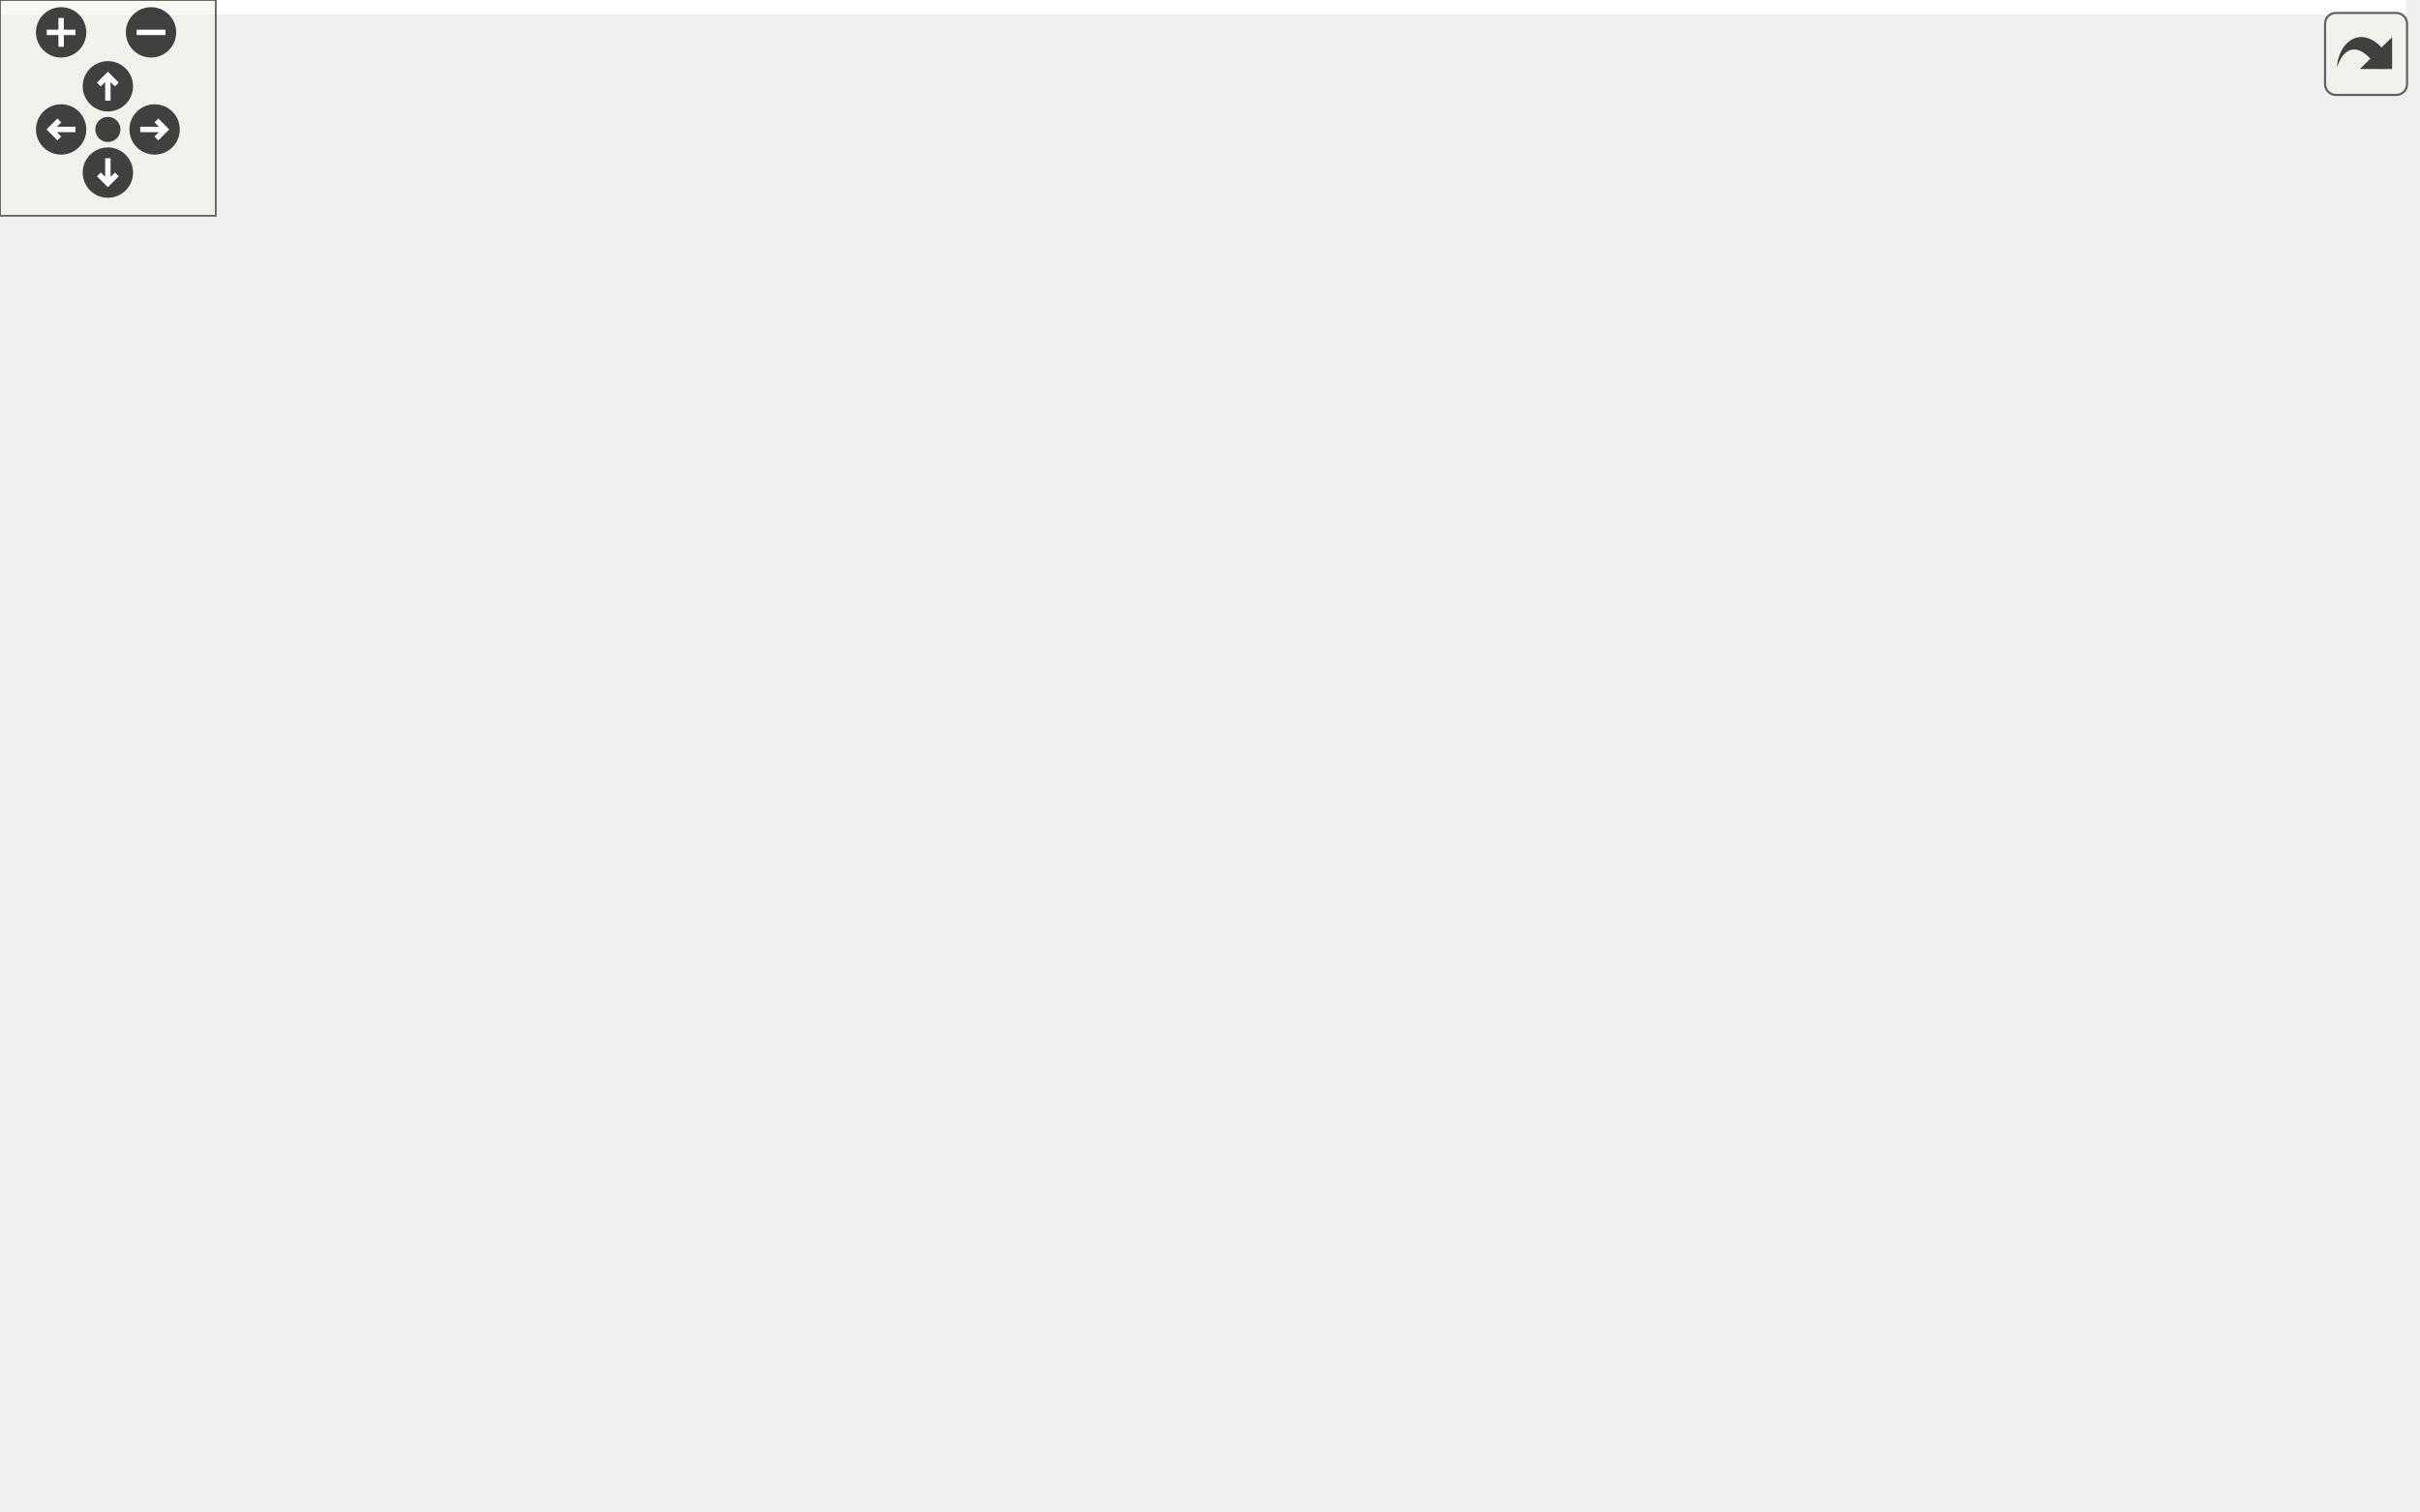
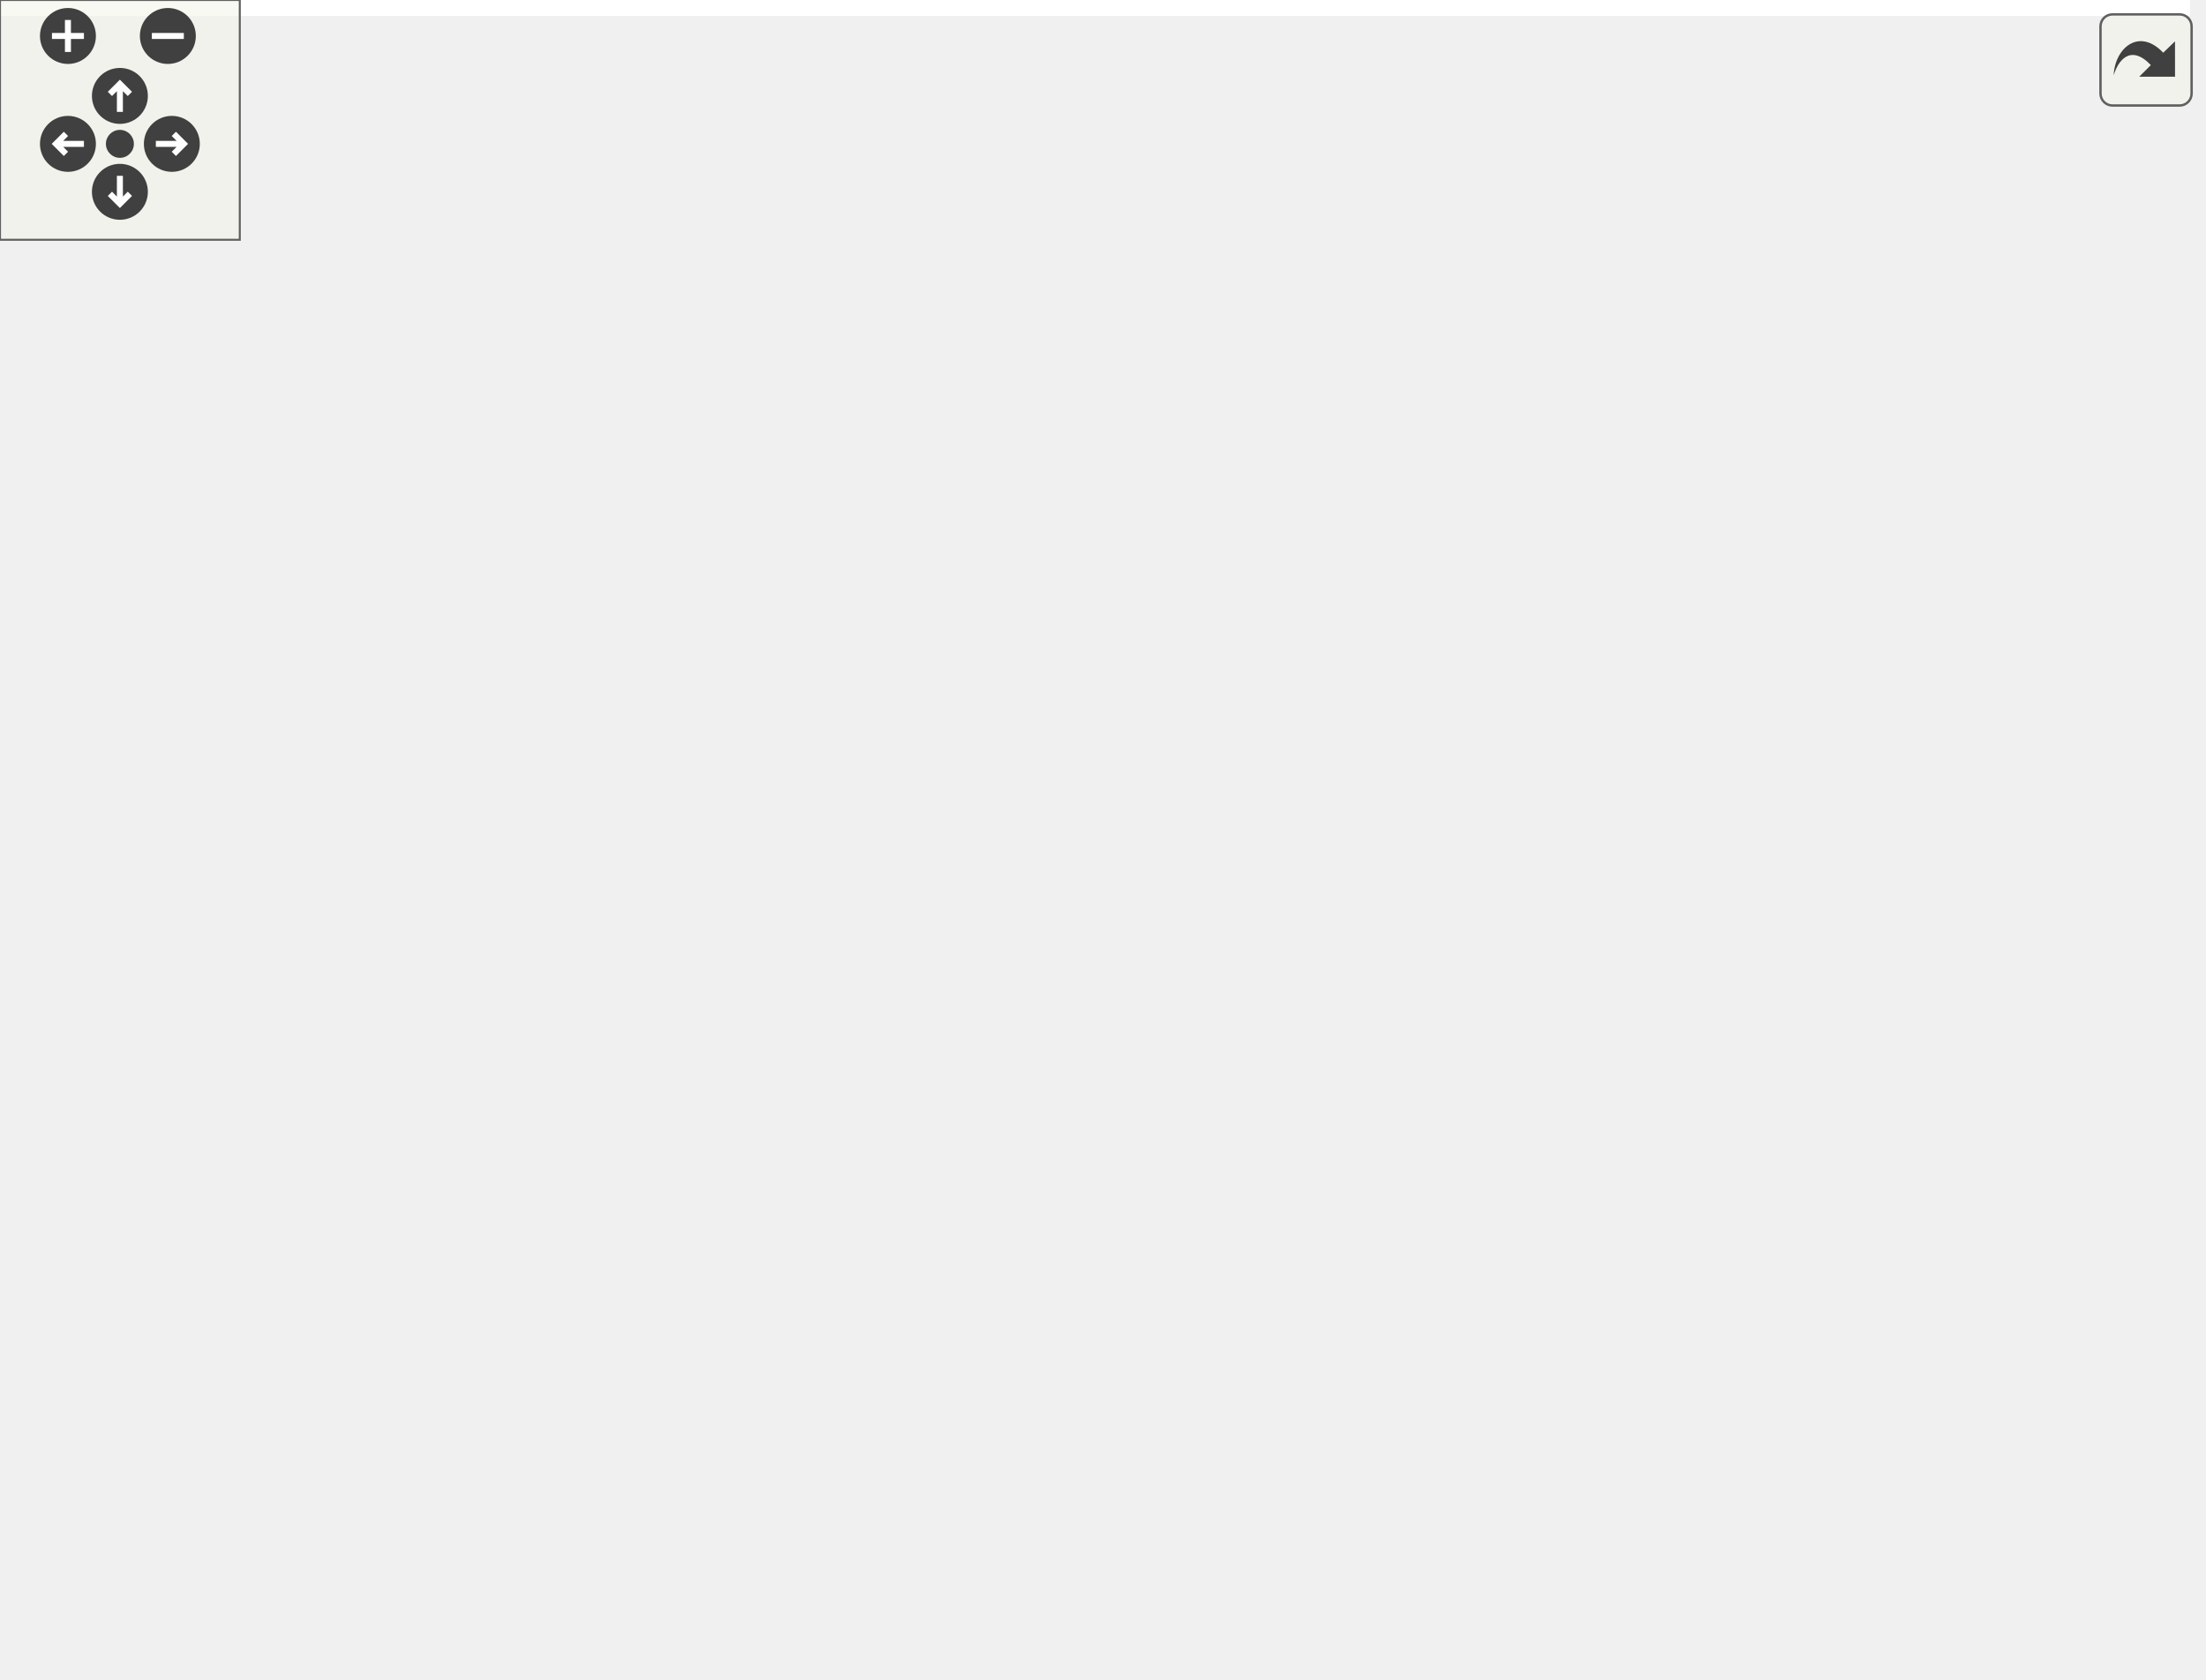
<svg xmlns="http://www.w3.org/2000/svg" xmlns:xlink="http://www.w3.org/1999/xlink" id="main" version="1.1" xml:space="preserve">
  <style type="text/css">
.edge:hover path { stroke: red; }
.edge:hover polygon { stroke: red; fill: red; }
</style>
  <defs>
    <circle id="rim" cx="0" cy="0" r="7" />
    <circle id="rim2" cx="0" cy="0" r="3.5" />
    <g id="zoomPlus">
      <use xlink:href="#rim" fill="#404040">
        <set attributeName="fill" to="#808080" begin="zoomplus.mouseover" end="zoomplus.mouseout" />
      </use>
      <path d="M-4,0h8M0,-4v8" fill="none" stroke="white" stroke-width="1.5" pointer-events="none" />
    </g>
    <g id="zoomMin">
      <use xlink:href="#rim" fill="#404040">
        <set attributeName="fill" to="#808080" begin="zoomminus.mouseover" end="zoomminus.mouseout" />
      </use>
      <path d="M-4,0h8" fill="none" stroke="white" stroke-width="1.5" pointer-events="none" />
    </g>
    <g id="dirArrow">
      <path fill="none" stroke="white" stroke-width="1.5" d="M0,-3.0v7 M-2.5,-0.5L0,-3.0L2.5,-0.5" />
    </g>
    <g id="resetDef">
      <use xlink:href="#rim2" fill="#404040">
        <set attributeName="fill" to="#808080" begin="reset.mouseover" end="reset.mouseout" />
      </use>
    </g>
  </defs>
  <svg id="graph" class="graph">
    <g id="viewport">
-       <polygon fill="white" stroke="none" points="-4,4 -4,-360 669,-360 669,4 -4,4" />
+       <polygon fill="white" stroke="none" points="-4,4 -4,-360 548,-360 548,4 -4,4" />
      <g id="node1" class="node">
-         <polygon fill="#bfbfbf" stroke="black" points="28.5,-336.5 28.5,-355.5 137.5,-355.5 137.5,-336.5 28.5,-336.5" />
-         <text text-anchor="middle" x="83" y="-343.5" font-family="Helvetica,sans-Serif" font-size="10.00">GraphicsTriangle.hpp</text>
+         <polygon fill="#bfbfbf" stroke="black" points="3.5,-336.5 3.5,-355.5 112.5,-355.5 112.5,-336.5 3.5,-336.5" />
+         <text text-anchor="middle" x="58" y="-343.5" font-family="Helvetica,sans-Serif" font-size="10.00">GraphicsTriangle.hpp</text>
      </g>
      <g id="node2" class="node">
        <g id="a_node2">
          <a xlink:href="_graphics_shape_8hpp.html" target="_top" xlink:title="Classe GraphicsShape. ">
-             <polygon fill="white" stroke="black" points="32,-280.5 32,-299.5 134,-299.5 134,-280.5 32,-280.5" />
-             <text text-anchor="middle" x="83" y="-287.5" font-family="Helvetica,sans-Serif" font-size="10.00">GraphicsShape.hpp</text>
+             <polygon fill="white" stroke="black" points="7,-280.5 7,-299.5 109,-299.5 109,-280.5 7,-280.5" />
+             <text text-anchor="middle" x="58" y="-287.5" font-family="Helvetica,sans-Serif" font-size="10.00">GraphicsShape.hpp</text>
          </a>
        </g>
      </g>
      <g id="edge1" class="edge">
-         <path fill="none" stroke="midnightblue" d="M83,-336.083C83,-329.006 83,-318.861 83,-309.986" />
-         <polygon fill="midnightblue" stroke="midnightblue" points="86.5,-309.751 83,-299.751 79.5,-309.751 86.5,-309.751" />
+         <path fill="none" stroke="midnightblue" d="M58,-336.083C58,-329.006 58,-318.861 58,-309.986" />
+         <polygon fill="midnightblue" stroke="midnightblue" points="61.5,-309.751 58,-299.751 54.5,-309.751 61.5,-309.751" />
      </g>
      <g id="node3" class="node">
        <polygon fill="white" stroke="#bfbfbf" points="0,-56.5 0,-75.5 44,-75.5 44,-56.5 0,-56.5" />
        <text text-anchor="middle" x="22" y="-63.5" font-family="Helvetica,sans-Serif" font-size="10.00">vector</text>
      </g>
      <g id="edge2" class="edge">
-         <path fill="none" stroke="midnightblue" d="M77.7,-280.398C67.395,-263.346 44.486,-223.806 31,-188 21.957,-163.992 20.135,-157.463 17,-132 15.096,-116.535 16.686,-98.905 18.563,-85.911" />
-         <polygon fill="midnightblue" stroke="midnightblue" points="22.047,-86.29 20.205,-75.857 15.139,-85.162 22.047,-86.29" />
+         <path fill="none" stroke="midnightblue" d="M55.264,-280.268C48.03,-256.669 28.51,-189.519 22,-132 20.253,-116.563 20.385,-98.931 20.88,-85.929" />
+         <polygon fill="midnightblue" stroke="midnightblue" points="24.38,-86.025 21.371,-75.867 17.388,-85.684 24.38,-86.025" />
      </g>
      <g id="node4" class="node">
        <g id="a_node4">
          <a xlink:href="_graphics_item_8hpp.html" target="_top" xlink:title="Classe GraphicsItem. ">
-             <polygon fill="white" stroke="black" points="130,-224.5 130,-243.5 224,-243.5 224,-224.5 130,-224.5" />
-             <text text-anchor="middle" x="177" y="-231.5" font-family="Helvetica,sans-Serif" font-size="10.00">GraphicsItem.hpp</text>
+             <polygon fill="white" stroke="black" points="73,-224.5 73,-243.5 167,-243.5 167,-224.5 73,-224.5" />
+             <text text-anchor="middle" x="120" y="-231.5" font-family="Helvetica,sans-Serif" font-size="10.00">GraphicsItem.hpp</text>
          </a>
        </g>
      </g>
      <g id="edge3" class="edge">
-         <path fill="none" stroke="midnightblue" d="M98.103,-280.324C112.903,-271.822 135.694,-258.729 152.982,-248.797" />
-         <polygon fill="midnightblue" stroke="midnightblue" points="155.007,-251.671 161.935,-243.655 151.52,-245.601 155.007,-251.671" />
+         <path fill="none" stroke="midnightblue" d="M67.961,-280.324C77.127,-272.341 90.937,-260.313 102.028,-250.653" />
+         <polygon fill="midnightblue" stroke="midnightblue" points="104.615,-253.041 109.857,-243.834 100.018,-247.762 104.615,-253.041" />
      </g>
      <g id="edge4" class="edge">
-         <path fill="none" stroke="midnightblue" d="M129.688,-228.227C101.716,-222.912 67.803,-211.688 47,-188 21.723,-159.218 19.546,-111.714 20.541,-85.611" />
-         <polygon fill="midnightblue" stroke="midnightblue" points="24.039,-85.746 21.126,-75.559 17.051,-85.339 24.039,-85.746" />
+         <path fill="none" stroke="midnightblue" d="M100.058,-224.469C84.937,-216.995 64.805,-204.708 53,-188 30.972,-156.822 24.581,-111.306 22.737,-85.915" />
+         <polygon fill="midnightblue" stroke="midnightblue" points="26.223,-85.577 22.17,-75.788 19.234,-85.968 26.223,-85.577" />
      </g>
      <g id="node5" class="node">
-         <polygon fill="white" stroke="#bfbfbf" points="56,-168.5 56,-187.5 86,-187.5 86,-168.5 56,-168.5" />
-         <text text-anchor="middle" x="71" y="-175.5" font-family="Helvetica,sans-Serif" font-size="10.00">set</text>
+         <polygon fill="white" stroke="#bfbfbf" points="62,-168.5 62,-187.5 92,-187.5 92,-168.5 62,-168.5" />
+         <text text-anchor="middle" x="77" y="-175.5" font-family="Helvetica,sans-Serif" font-size="10.00">set</text>
      </g>
      <g id="edge5" class="edge">
-         <path fill="none" stroke="midnightblue" d="M159.969,-224.324C142.467,-215.408 115.057,-201.444 95.284,-191.371" />
-         <polygon fill="midnightblue" stroke="midnightblue" points="96.767,-188.199 86.268,-186.778 93.59,-194.436 96.767,-188.199" />
+         <path fill="none" stroke="midnightblue" d="M112.899,-224.083C106.763,-216.377 97.73,-205.033 90.261,-195.653" />
+         <polygon fill="midnightblue" stroke="midnightblue" points="92.936,-193.394 83.969,-187.751 87.46,-197.754 92.936,-193.394" />
      </g>
      <g id="node6" class="node">
        <polygon fill="white" stroke="#bfbfbf" points="62,-56.5 62,-75.5 114,-75.5 114,-56.5 62,-56.5" />
        <text text-anchor="middle" x="88" y="-63.5" font-family="Helvetica,sans-Serif" font-size="10.00">memory</text>
      </g>
      <g id="edge6" class="edge">
-         <path fill="none" stroke="midnightblue" d="M166.282,-224.355C156.47,-215.957 142.128,-202.395 133,-188 111.976,-154.843 98.654,-110.408 92.338,-85.654" />
-         <polygon fill="midnightblue" stroke="midnightblue" points="95.698,-84.661 89.926,-75.776 88.898,-86.321 95.698,-84.661" />
+         <path fill="none" stroke="midnightblue" d="M118.28,-224.075C113.242,-197.945 98.45,-121.211 91.581,-85.577" />
+         <polygon fill="midnightblue" stroke="midnightblue" points="94.981,-84.725 89.652,-75.568 88.108,-86.05 94.981,-84.725" />
      </g>
      <g id="node7" class="node">
        <g id="a_node7">
          <a xlink:href="_color_8hpp.html" target="_top" xlink:title="Classe Color. ">
-             <polygon fill="white" stroke="black" points="584.5,-168.5 584.5,-187.5 643.5,-187.5 643.5,-168.5 584.5,-168.5" />
-             <text text-anchor="middle" x="614" y="-175.5" font-family="Helvetica,sans-Serif" font-size="10.00">Color.hpp</text>
+             <polygon fill="white" stroke="black" points="415.5,-112.5 415.5,-131.5 474.5,-131.5 474.5,-112.5 415.5,-112.5" />
+             <text text-anchor="middle" x="445" y="-119.5" font-family="Helvetica,sans-Serif" font-size="10.00">Color.hpp</text>
          </a>
        </g>
      </g>
      <g id="edge7" class="edge">
-         <path fill="none" stroke="midnightblue" d="M224.116,-229.427C297.039,-223.512 441.771,-210.247 574.332,-187.924" />
-         <polygon fill="midnightblue" stroke="midnightblue" points="574.991,-191.363 584.26,-186.231 573.814,-184.462 574.991,-191.363" />
+         <path fill="none" stroke="midnightblue" d="M167.387,-232.421C220.324,-230.049 307.331,-220.892 374,-188 397.303,-176.503 418.49,-154.994 431.536,-139.876" />
+         <polygon fill="midnightblue" stroke="midnightblue" points="434.52,-141.761 438.23,-131.837 429.141,-137.282 434.52,-141.761" />
      </g>
      <g id="node11" class="node">
        <g id="a_node11">
          <a xlink:href="_canvas_8hpp_source.html" target="_top" xlink:title="Canvas.hpp">
-             <polygon fill="white" stroke="black" points="142.5,-168.5 142.5,-187.5 211.5,-187.5 211.5,-168.5 142.5,-168.5" />
-             <text text-anchor="middle" x="177" y="-175.5" font-family="Helvetica,sans-Serif" font-size="10.00">Canvas.hpp</text>
+             <polygon fill="white" stroke="black" points="296.5,-168.5 296.5,-187.5 365.5,-187.5 365.5,-168.5 296.5,-168.5" />
+             <text text-anchor="middle" x="331" y="-175.5" font-family="Helvetica,sans-Serif" font-size="10.00">Canvas.hpp</text>
          </a>
        </g>
      </g>
      <g id="edge11" class="edge">
-         <path fill="none" stroke="midnightblue" d="M177,-224.083C177,-217.006 177,-206.861 177,-197.986" />
-         <polygon fill="midnightblue" stroke="midnightblue" points="180.5,-197.751 177,-187.751 173.5,-197.751 180.5,-197.751" />
+         <path fill="none" stroke="midnightblue" d="M153.434,-224.444C189.856,-215.122 248.23,-200.183 288.029,-189.997" />
+         <polygon fill="midnightblue" stroke="midnightblue" points="288.903,-193.387 297.723,-187.516 287.167,-186.605 288.903,-193.387" />
      </g>
      <g id="node17" class="node">
        <g id="a_node17">
          <a xlink:href="_event_8hpp.html" target="_top" xlink:title="Classe Event. ">
-             <polygon fill="white" stroke="black" points="229.5,-168.5 229.5,-187.5 290.5,-187.5 290.5,-168.5 229.5,-168.5" />
-             <text text-anchor="middle" x="260" y="-175.5" font-family="Helvetica,sans-Serif" font-size="10.00">Event.hpp</text>
-           </a>
-         </g>
-       </g>
-       <g id="edge22" class="edge">
-         <path fill="none" stroke="midnightblue" d="M190.335,-224.324C203.162,-215.979 222.785,-203.212 237.94,-193.352" />
-         <polygon fill="midnightblue" stroke="midnightblue" points="240.224,-196.042 246.698,-187.655 236.407,-190.174 240.224,-196.042" />
-       </g>
-       <g id="node18" class="node">
-         <polygon fill="white" stroke="#bfbfbf" points="308.5,-168.5 308.5,-187.5 409.5,-187.5 409.5,-168.5 308.5,-168.5" />
-         <text text-anchor="middle" x="359" y="-175.5" font-family="Helvetica,sans-Serif" font-size="10.00">boost/uuid/uuid.hpp</text>
-       </g>
-       <g id="edge25" class="edge">
-         <path fill="none" stroke="midnightblue" d="M205.838,-224.444C236.856,-215.241 286.329,-200.562 320.618,-190.388" />
-         <polygon fill="midnightblue" stroke="midnightblue" points="321.705,-193.716 330.296,-187.516 319.714,-187.006 321.705,-193.716" />
-       </g>
-       <g id="node19" class="node">
-         <polygon fill="white" stroke="#bfbfbf" points="427.5,-168.5 427.5,-187.5 566.5,-187.5 566.5,-168.5 427.5,-168.5" />
-         <text text-anchor="middle" x="497" y="-175.5" font-family="Helvetica,sans-Serif" font-size="10.00">boost/core/noncopyable.hpp</text>
-       </g>
-       <g id="edge26" class="edge">
-         <path fill="none" stroke="midnightblue" d="M224.217,-225.032C280.54,-215.528 374.799,-199.621 436.438,-189.22" />
-         <polygon fill="midnightblue" stroke="midnightblue" points="437.138,-192.651 446.416,-187.536 435.973,-185.749 437.138,-192.651" />
+             <polygon fill="white" stroke="black" points="224.5,-112.5 224.5,-131.5 285.5,-131.5 285.5,-112.5 224.5,-112.5" />
+             <text text-anchor="middle" x="255" y="-119.5" font-family="Helvetica,sans-Serif" font-size="10.00">Event.hpp</text>
+           </a>
+         </g>
+       </g>
+       <g id="edge23" class="edge">
+         <path fill="none" stroke="midnightblue" d="M130.593,-224.368C153.464,-205.733 207.71,-161.532 236.427,-138.134" />
+         <polygon fill="midnightblue" stroke="midnightblue" points="238.914,-140.622 244.456,-131.591 234.493,-135.195 238.914,-140.622" />
      </g>
      <g id="node8" class="node">
-         <polygon fill="white" stroke="#bfbfbf" points="560,-112.5 560,-131.5 606,-131.5 606,-112.5 560,-112.5" />
-         <text text-anchor="middle" x="583" y="-119.5" font-family="Helvetica,sans-Serif" font-size="10.00">cstdint</text>
+         <polygon fill="white" stroke="#bfbfbf" points="498,-56.5 498,-75.5 544,-75.5 544,-56.5 498,-56.5" />
+         <text text-anchor="middle" x="521" y="-63.5" font-family="Helvetica,sans-Serif" font-size="10.00">cstdint</text>
      </g>
      <g id="edge8" class="edge">
-         <path fill="none" stroke="midnightblue" d="M608.881,-168.083C604.592,-160.613 598.342,-149.724 593.058,-140.52" />
-         <polygon fill="midnightblue" stroke="midnightblue" points="596.038,-138.681 588.024,-131.751 589.967,-142.166 596.038,-138.681" />
+         <path fill="none" stroke="midnightblue" d="M457.211,-112.324C468.776,-104.107 486.375,-91.602 500.161,-81.807" />
+         <polygon fill="midnightblue" stroke="midnightblue" points="502.443,-84.479 508.567,-75.834 498.388,-78.773 502.443,-84.479" />
      </g>
      <g id="node9" class="node">
-         <polygon fill="white" stroke="#bfbfbf" points="624.5,-112.5 624.5,-131.5 665.5,-131.5 665.5,-112.5 624.5,-112.5" />
-         <text text-anchor="middle" x="645" y="-119.5" font-family="Helvetica,sans-Serif" font-size="10.00">string</text>
+         <polygon fill="white" stroke="#bfbfbf" points="438.5,-56.5 438.5,-75.5 479.5,-75.5 479.5,-56.5 438.5,-56.5" />
+         <text text-anchor="middle" x="459" y="-63.5" font-family="Helvetica,sans-Serif" font-size="10.00">string</text>
      </g>
      <g id="edge9" class="edge">
-         <path fill="none" stroke="midnightblue" d="M619.119,-168.083C623.408,-160.613 629.658,-149.724 634.942,-140.52" />
-         <polygon fill="midnightblue" stroke="midnightblue" points="638.033,-142.166 639.976,-131.751 631.962,-138.681 638.033,-142.166" />
+         <path fill="none" stroke="midnightblue" d="M447.312,-112.083C449.167,-104.927 451.835,-94.635 454.154,-85.691" />
+         <polygon fill="midnightblue" stroke="midnightblue" points="457.609,-86.309 456.731,-75.751 450.834,-84.553 457.609,-86.309" />
      </g>
      <g id="node10" class="node">
-         <polygon fill="white" stroke="#bfbfbf" points="292,-112.5 292,-131.5 400,-131.5 400,-112.5 292,-112.5" />
-         <text text-anchor="middle" x="346" y="-119.5" font-family="Helvetica,sans-Serif" font-size="10.00">ez-lib/ez-draw++.hpp</text>
+         <polygon fill="white" stroke="#bfbfbf" points="312,-56.5 312,-75.5 420,-75.5 420,-56.5 312,-56.5" />
+         <text text-anchor="middle" x="366" y="-63.5" font-family="Helvetica,sans-Serif" font-size="10.00">ez-lib/ez-draw++.hpp</text>
      </g>
      <g id="edge10" class="edge">
-         <path fill="none" stroke="midnightblue" d="M584.212,-170.02C581.104,-169.324 577.99,-168.639 575,-168 515.936,-155.385 448.014,-142.204 401.575,-133.393" />
-         <polygon fill="midnightblue" stroke="midnightblue" points="402.188,-129.947 391.711,-131.526 400.886,-136.825 402.188,-129.947" />
+         <path fill="none" stroke="midnightblue" d="M432.307,-112.324C420.099,-103.979 401.422,-91.212 386.997,-81.352" />
+         <polygon fill="midnightblue" stroke="midnightblue" points="388.892,-78.408 378.661,-75.654 384.942,-84.187 388.892,-78.408" />
+       </g>
+       <g id="edge13" class="edge">
+         <path fill="none" stroke="midnightblue" d="M349.064,-168.444C367.575,-159.675 396.581,-145.935 417.855,-135.858" />
+         <polygon fill="midnightblue" stroke="midnightblue" points="419.482,-138.96 427.021,-131.516 416.485,-132.634 419.482,-138.96" />
      </g>
      <g id="edge12" class="edge">
-         <path fill="none" stroke="midnightblue" d="M203.779,-168.444C232.333,-159.32 277.733,-144.813 309.537,-134.651" />
-         <polygon fill="midnightblue" stroke="midnightblue" points="310.886,-137.894 319.347,-131.516 308.756,-131.226 310.886,-137.894" />
+         <path fill="none" stroke="midnightblue" d="M341.162,-168.185C349.908,-159.87 361.9,-146.539 367,-132 372.253,-117.024 371.434,-98.887 369.627,-85.582" />
+         <polygon fill="midnightblue" stroke="midnightblue" points="373.08,-85.008 367.99,-75.716 366.175,-86.154 373.08,-85.008" />
      </g>
      <g id="node12" class="node">
        <g id="a_node12">
          <a xlink:href="_point_8hpp.html" target="_top" xlink:title="Classe point. ">
-             <polygon fill="white" stroke="black" points="142,-112.5 142,-131.5 200,-131.5 200,-112.5 142,-112.5" />
-             <text text-anchor="middle" x="171" y="-119.5" font-family="Helvetica,sans-Serif" font-size="10.00">Point.hpp</text>
-           </a>
-         </g>
-       </g>
-       <g id="edge13" class="edge">
-         <path fill="none" stroke="midnightblue" d="M176.009,-168.083C175.214,-160.927 174.071,-150.635 173.077,-141.691" />
-         <polygon fill="midnightblue" stroke="midnightblue" points="176.555,-141.303 171.972,-131.751 169.598,-142.076 176.555,-141.303" />
+             <polygon fill="white" stroke="black" points="148,-112.5 148,-131.5 206,-131.5 206,-112.5 148,-112.5" />
+             <text text-anchor="middle" x="177" y="-119.5" font-family="Helvetica,sans-Serif" font-size="10.00">Point.hpp</text>
+           </a>
+         </g>
+       </g>
+       <g id="edge14" class="edge">
+         <path fill="none" stroke="midnightblue" d="M306.598,-168.444C280.803,-159.399 239.923,-145.064 210.982,-134.916" />
+         <polygon fill="midnightblue" stroke="midnightblue" points="211.882,-131.523 201.288,-131.516 209.566,-138.128 211.882,-131.523" />
      </g>
      <g id="node16" class="node">
        <g id="a_node16">
          <a xlink:href="_font_8hpp_source.html" target="_top" xlink:title="Font.hpp">
-             <polygon fill="white" stroke="black" points="218.5,-112.5 218.5,-131.5 273.5,-131.5 273.5,-112.5 218.5,-112.5" />
-             <text text-anchor="middle" x="246" y="-119.5" font-family="Helvetica,sans-Serif" font-size="10.00">Font.hpp</text>
-           </a>
-         </g>
-       </g>
-       <g id="edge20" class="edge">
-         <path fill="none" stroke="midnightblue" d="M188.086,-168.324C198.486,-160.185 214.261,-147.839 226.722,-138.087" />
-         <polygon fill="midnightblue" stroke="midnightblue" points="228.994,-140.753 234.712,-131.834 224.68,-135.241 228.994,-140.753" />
-       </g>
-       <g id="edge15" class="edge">
-         <path fill="none" stroke="midnightblue" d="M147.391,-112.444C122.104,-103.279 81.833,-88.685 53.776,-78.516" />
-         <polygon fill="midnightblue" stroke="midnightblue" points="54.636,-75.105 44.042,-74.988 52.251,-81.686 54.636,-75.105" />
+             <polygon fill="white" stroke="black" points="303.5,-112.5 303.5,-131.5 358.5,-131.5 358.5,-112.5 303.5,-112.5" />
+             <text text-anchor="middle" x="331" y="-119.5" font-family="Helvetica,sans-Serif" font-size="10.00">Font.hpp</text>
+           </a>
+         </g>
+       </g>
+       <g id="edge21" class="edge">
+         <path fill="none" stroke="midnightblue" d="M331,-168.083C331,-161.006 331,-150.861 331,-141.986" />
+         <polygon fill="midnightblue" stroke="midnightblue" points="334.5,-141.751 331,-131.751 327.5,-141.751 334.5,-141.751" />
      </g>
      <g id="edge16" class="edge">
-         <path fill="none" stroke="midnightblue" d="M157.665,-112.324C144.838,-103.979 125.215,-91.212 110.06,-81.352" />
-         <polygon fill="midnightblue" stroke="midnightblue" points="111.593,-78.174 101.302,-75.654 107.776,-84.042 111.593,-78.174" />
+         <path fill="none" stroke="midnightblue" d="M152.44,-112.444C125.867,-103.186 83.387,-88.387 54.167,-78.207" />
+         <polygon fill="midnightblue" stroke="midnightblue" points="55.027,-74.8 44.432,-74.815 52.724,-81.41 55.027,-74.8" />
+       </g>
+       <g id="edge17" class="edge">
+         <path fill="none" stroke="midnightblue" d="M162.701,-112.324C148.817,-103.9 127.508,-90.971 111.196,-81.074" />
+         <polygon fill="midnightblue" stroke="midnightblue" points="112.629,-77.85 102.264,-75.654 108.998,-83.834 112.629,-77.85" />
      </g>
      <g id="node13" class="node">
        <polygon fill="white" stroke="#bfbfbf" points="240,-56.5 240,-75.5 294,-75.5 294,-56.5 240,-56.5" />
        <text text-anchor="middle" x="267" y="-63.5" font-family="Helvetica,sans-Serif" font-size="10.00">iostream</text>
      </g>
-       <g id="edge14" class="edge">
-         <path fill="none" stroke="midnightblue" d="M186.424,-112.324C201.54,-103.822 224.815,-90.729 242.471,-80.797" />
-         <polygon fill="midnightblue" stroke="midnightblue" points="244.614,-83.608 251.614,-75.654 241.183,-77.507 244.614,-83.608" />
+       <g id="edge15" class="edge">
+         <path fill="none" stroke="midnightblue" d="M191.46,-112.324C205.5,-103.9 227.048,-90.971 243.543,-81.074" />
+         <polygon fill="midnightblue" stroke="midnightblue" points="245.802,-83.801 252.576,-75.654 242.2,-77.798 245.802,-83.801" />
      </g>
      <g id="node14" class="node">
        <g id="a_node14">
          <a xlink:href="_group_points_8hpp_source.html" target="_top" xlink:title="GroupPoints.hpp">
            <polygon fill="white" stroke="black" points="132.5,-56.5 132.5,-75.5 221.5,-75.5 221.5,-56.5 132.5,-56.5" />
            <text text-anchor="middle" x="177" y="-63.5" font-family="Helvetica,sans-Serif" font-size="10.00">GroupPoints.hpp</text>
          </a>
        </g>
      </g>
-       <g id="edge17" class="edge">
-         <path fill="none" stroke="midnightblue" d="M166.824,-112.083C166.11,-104.927 166.823,-94.635 168.466,-85.691" />
-         <polygon fill="midnightblue" stroke="midnightblue" points="171.921,-86.296 170.897,-75.751 165.121,-84.633 171.921,-86.296" />
-       </g>
-       <g id="edge19" class="edge">
-         <path fill="none" stroke="midnightblue" d="M181.159,-75.751C181.895,-82.858 181.2,-93.136 179.572,-102.101" />
-         <polygon fill="midnightblue" stroke="midnightblue" points="176.107,-101.54 177.157,-112.083 182.911,-103.187 176.107,-101.54" />
+       <g id="edge18" class="edge">
+         <path fill="none" stroke="midnightblue" d="M171.834,-112.083C170.324,-104.927 169.894,-94.635 170.542,-85.691" />
+         <polygon fill="midnightblue" stroke="midnightblue" points="174.015,-86.126 171.869,-75.751 167.077,-85.2 174.015,-86.126" />
+       </g>
+       <g id="edge20" class="edge">
+         <path fill="none" stroke="midnightblue" d="M182.131,-75.751C183.657,-82.858 184.104,-93.136 183.472,-102.101" />
+         <polygon fill="midnightblue" stroke="midnightblue" points="179.993,-101.713 182.166,-112.083 186.934,-102.622 179.993,-101.713" />
      </g>
      <g id="node15" class="node">
        <polygon fill="white" stroke="#bfbfbf" points="147.5,-0.5 147.5,-19.5 206.5,-19.5 206.5,-0.5 147.5,-0.5" />
        <text text-anchor="middle" x="177" y="-7.5" font-family="Helvetica,sans-Serif" font-size="10.00">functional</text>
      </g>
-       <g id="edge18" class="edge">
+       <g id="edge19" class="edge">
        <path fill="none" stroke="midnightblue" d="M177,-56.083C177,-49.006 177,-38.861 177,-29.986" />
        <polygon fill="midnightblue" stroke="midnightblue" points="180.5,-29.751 177,-19.751 173.5,-29.751 180.5,-29.751" />
      </g>
-       <g id="edge21" class="edge">
-         <path fill="none" stroke="midnightblue" d="M249.468,-112.083C252.312,-104.77 256.429,-94.181 259.96,-85.103" />
-         <polygon fill="midnightblue" stroke="midnightblue" points="263.234,-86.34 263.597,-75.751 256.71,-83.802 263.234,-86.34" />
+       <g id="edge22" class="edge">
+         <path fill="none" stroke="midnightblue" d="M320.717,-112.324C311.164,-104.263 296.72,-92.076 285.216,-82.37" />
+         <polygon fill="midnightblue" stroke="midnightblue" points="287.37,-79.608 277.47,-75.834 282.856,-84.958 287.37,-79.608" />
+       </g>
+       <g id="edge25" class="edge">
+         <path fill="none" stroke="midnightblue" d="M272.834,-112.324C290.716,-103.625 318.475,-90.12 339.046,-80.113" />
+         <polygon fill="midnightblue" stroke="midnightblue" points="340.749,-83.177 348.21,-75.654 337.687,-76.882 340.749,-83.177" />
      </g>
      <g id="edge24" class="edge">
-         <path fill="none" stroke="midnightblue" d="M273.817,-168.324C287.233,-159.9 307.824,-146.971 323.586,-137.074" />
-         <polygon fill="midnightblue" stroke="midnightblue" points="325.609,-139.936 332.217,-131.655 321.887,-134.008 325.609,-139.936" />
-       </g>
-       <g id="edge23" class="edge">
-         <path fill="none" stroke="midnightblue" d="M290.722,-169.786C332.206,-159.74 401.811,-141.681 409,-132 438.186,-92.697 355.561,-76.5 304.33,-70.368" />
-         <polygon fill="midnightblue" stroke="midnightblue" points="304.562,-66.872 294.235,-69.239 303.784,-73.829 304.562,-66.872" />
+         <path fill="none" stroke="midnightblue" d="M256.982,-112.083C258.572,-104.927 260.859,-94.635 262.846,-85.691" />
+         <polygon fill="midnightblue" stroke="midnightblue" points="266.303,-86.272 265.055,-75.751 259.469,-84.754 266.303,-86.272" />
      </g>
    </g>
  </svg>
  <g id="navigator" transform="translate(0 0)" fill="#404254">
    <rect fill="#f2f5e9" fill-opacity="0.5" stroke="#606060" stroke-width=".5" x="0" y="0" width="60" height="60" />
    <use id="zoomplus" xlink:href="#zoomPlus" x="17" y="9" />
    <use id="zoomminus" xlink:href="#zoomMin" x="42" y="9" />
    <use id="reset" xlink:href="#resetDef" x="30" y="36" />
    <g id="arrowUp" xlink:href="#dirArrow" transform="translate(30 24)">
      <use xlink:href="#rim" fill="#404040">
        <set attributeName="fill" to="#808080" begin="arrowUp.mouseover" end="arrowUp.mouseout" />
      </use>
      <path fill="none" stroke="white" stroke-width="1.5" d="M0,-3.0v7 M-2.5,-0.5L0,-3.0L2.5,-0.5" />
    </g>
    <g id="arrowRight" xlink:href="#dirArrow" transform="rotate(90) translate(36 -43)">
      <use xlink:href="#rim" fill="#404040">
        <set attributeName="fill" to="#808080" begin="arrowRight.mouseover" end="arrowRight.mouseout" />
      </use>
      <path fill="none" stroke="white" stroke-width="1.5" d="M0,-3.0v7 M-2.5,-0.5L0,-3.0L2.5,-0.5" />
    </g>
    <g id="arrowDown" xlink:href="#dirArrow" transform="rotate(180) translate(-30 -48)">
      <use xlink:href="#rim" fill="#404040">
        <set attributeName="fill" to="#808080" begin="arrowDown.mouseover" end="arrowDown.mouseout" />
      </use>
      <path fill="none" stroke="white" stroke-width="1.5" d="M0,-3.0v7 M-2.5,-0.5L0,-3.0L2.5,-0.5" />
    </g>
    <g id="arrowLeft" xlink:href="#dirArrow" transform="rotate(270) translate(-36 17)">
      <use xlink:href="#rim" fill="#404040">
        <set attributeName="fill" to="#808080" begin="arrowLeft.mouseover" end="arrowLeft.mouseout" />
      </use>
      <path fill="none" stroke="white" stroke-width="1.5" d="M0,-3.0v7 M-2.5,-0.5L0,-3.0L2.5,-0.5" />
    </g>
  </g>
  <svg viewBox="0 0 15 15" width="100%" height="30px" preserveAspectRatio="xMaxYMin meet">
    <g id="arrow_out" transform="scale(0.3 0.3)">
      <a xlink:href="_graphics_triangle_8hpp__incl_org.svg" target="_base">
        <rect id="button" ry="5" rx="5" y="6" x="6" height="38" width="38" fill="#f2f5e9" fill-opacity="0.5" stroke="#606060" stroke-width="1.0" />
        <path id="arrow" d="M 11.5,31.437 C 11.94,20.098 22.043,11.323 32.159,21.979 L 37.069,17.246 C 37.069,17.246 37.088,32 37.088,32 L 22.16,31.978 C 22.16,31.978 26.998,27.14 26.998,27.14 C 18.529,18.264 13.292,25.23 11.5,31.437 z" style="fill:#404040;" />
      </a>
    </g>
  </svg>
</svg>
